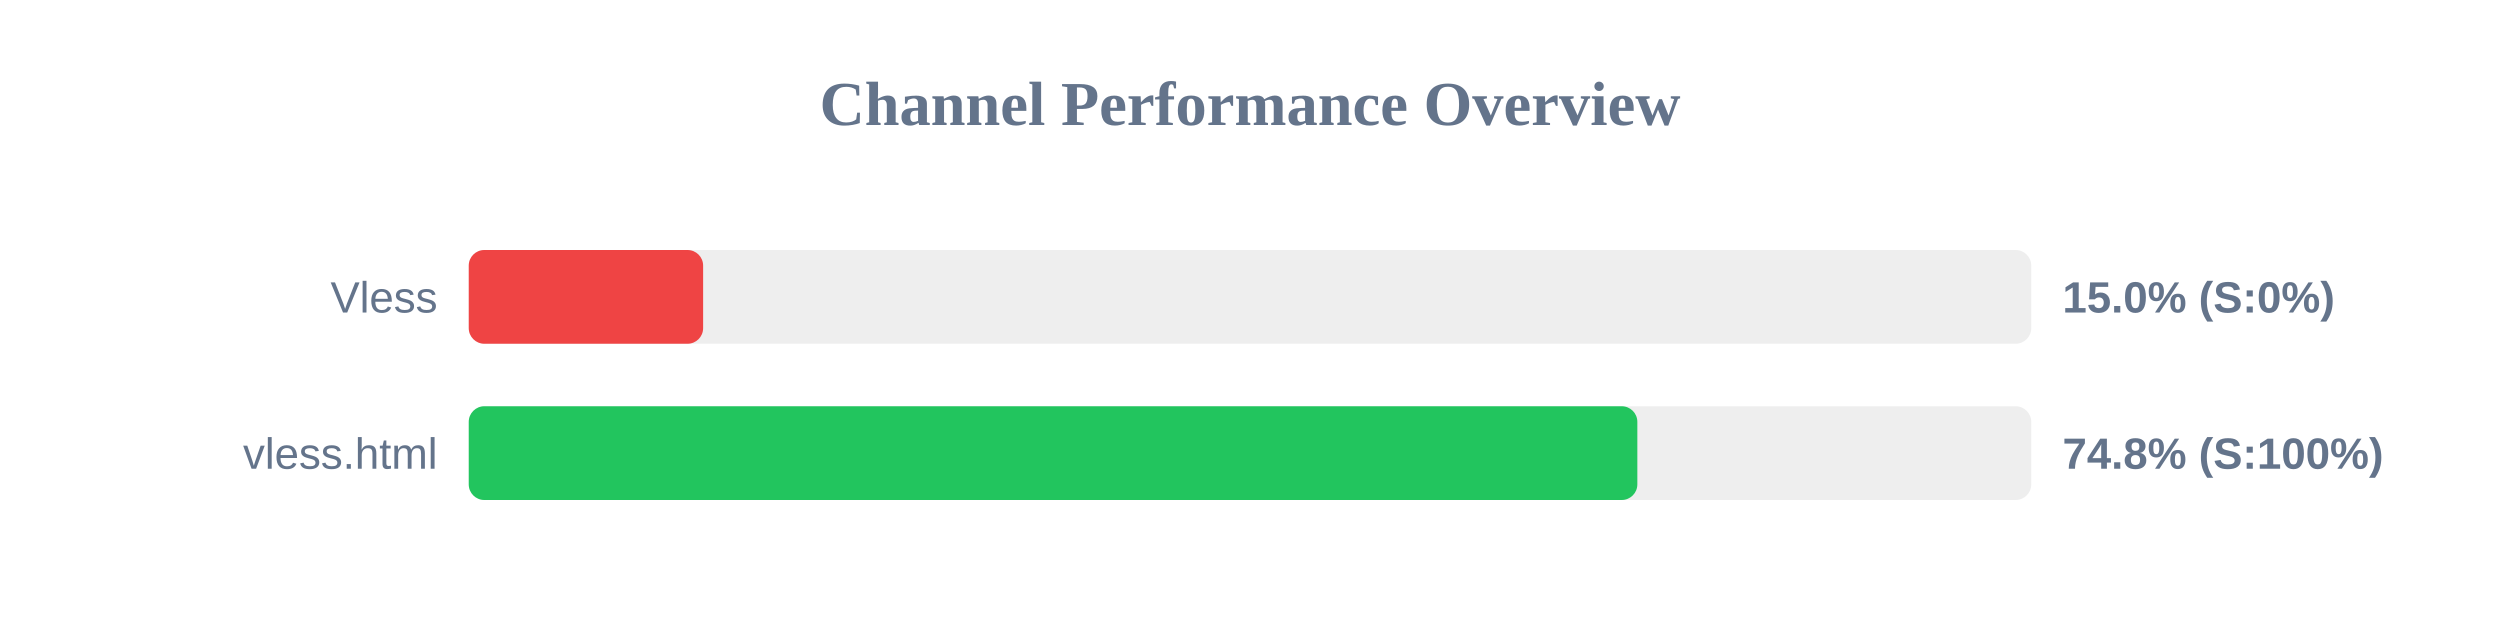
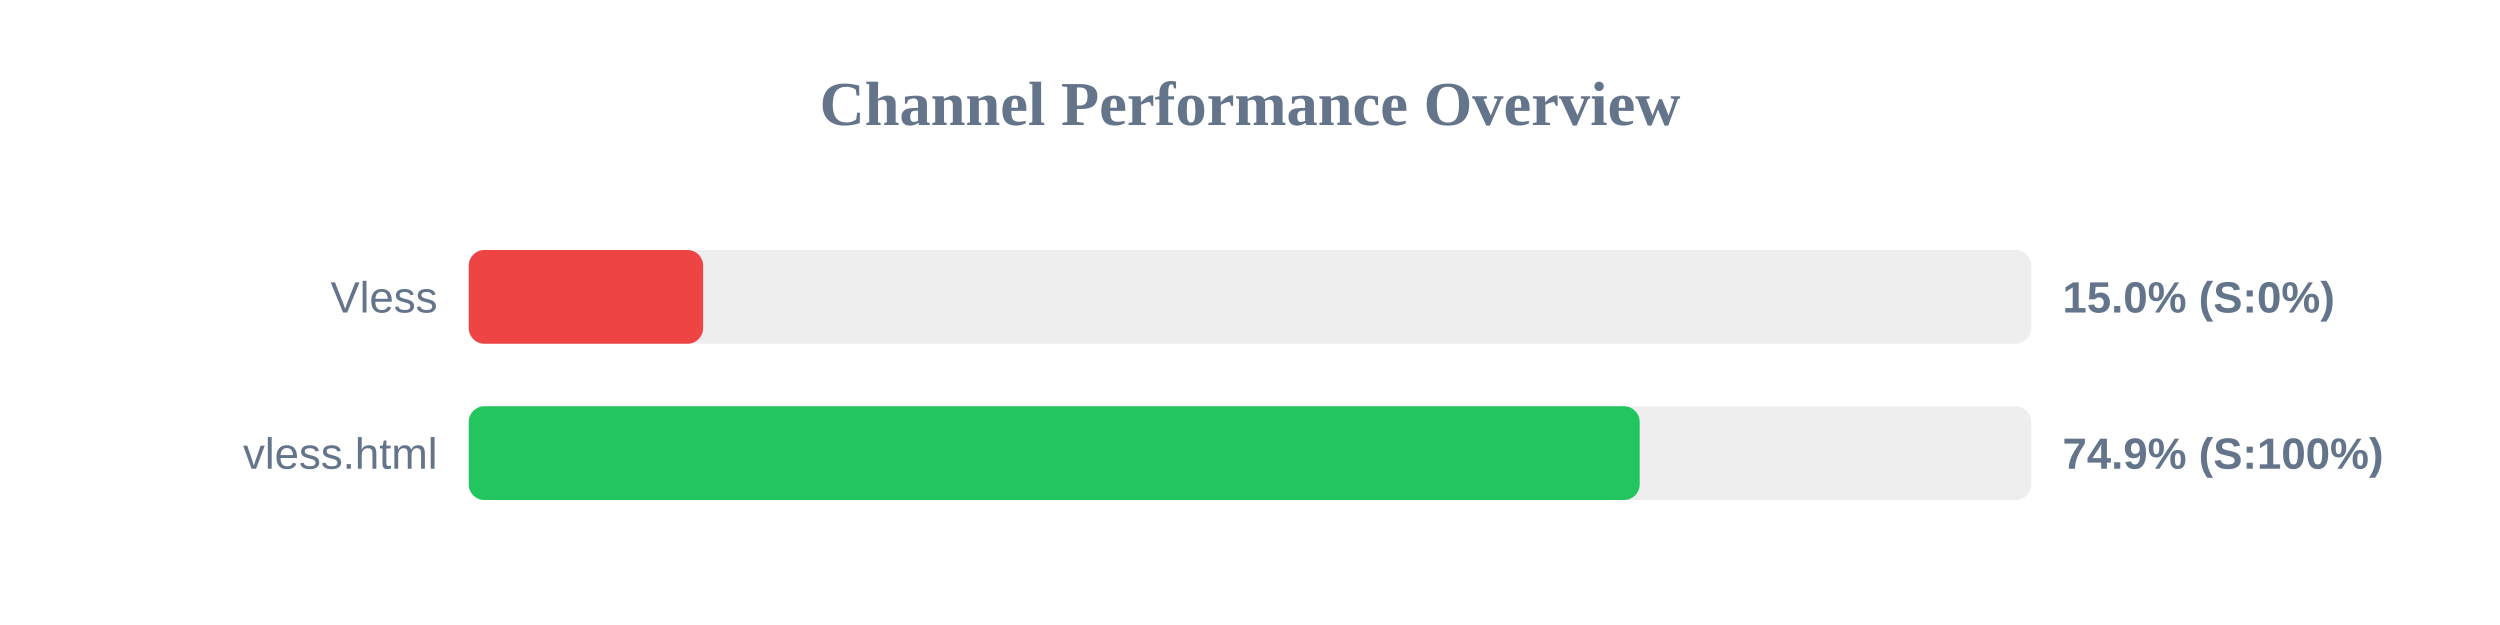
<svg xmlns="http://www.w3.org/2000/svg" width="800" height="200" version="1.1">
  <style>
        .row { font: 14px Arial; fill: #64748b; }
        .score { font: bold 14px Arial; fill: #64748b; }
    </style>
  <text x="400" y="40" text-anchor="middle" font-size="20px" font-weight="bold" fill="#64748b">Channel Performance Overview</text>
  <rect x="150" y="80" width="500" height="30" fill="#eee" rx="5" />
  <rect x="150" y="80" width="75.0" height="30" fill="#ef4444" rx="5" />
  <text x="140" y="100" text-anchor="end" class="row">Vless</text>
  <text x="660" y="100" text-anchor="start" class="score">15.0% (S:0%)</text>
  <rect x="150" y="130" width="500" height="30" fill="#eee" rx="5" />
-   <rect x="150" y="130" width="373.95" height="30" fill="#22c55e" rx="5" />
+   <rect x="150" y="130" width="374.7" height="30" fill="#22c55e" rx="5" />
  <text x="140" y="150" text-anchor="end" class="row">vless.html</text>
-   <text x="660" y="150" text-anchor="start" class="score">74.8% (S:100%)</text>
+   <text x="660" y="150" text-anchor="start" class="score">74.9% (S:100%)</text>
</svg>
